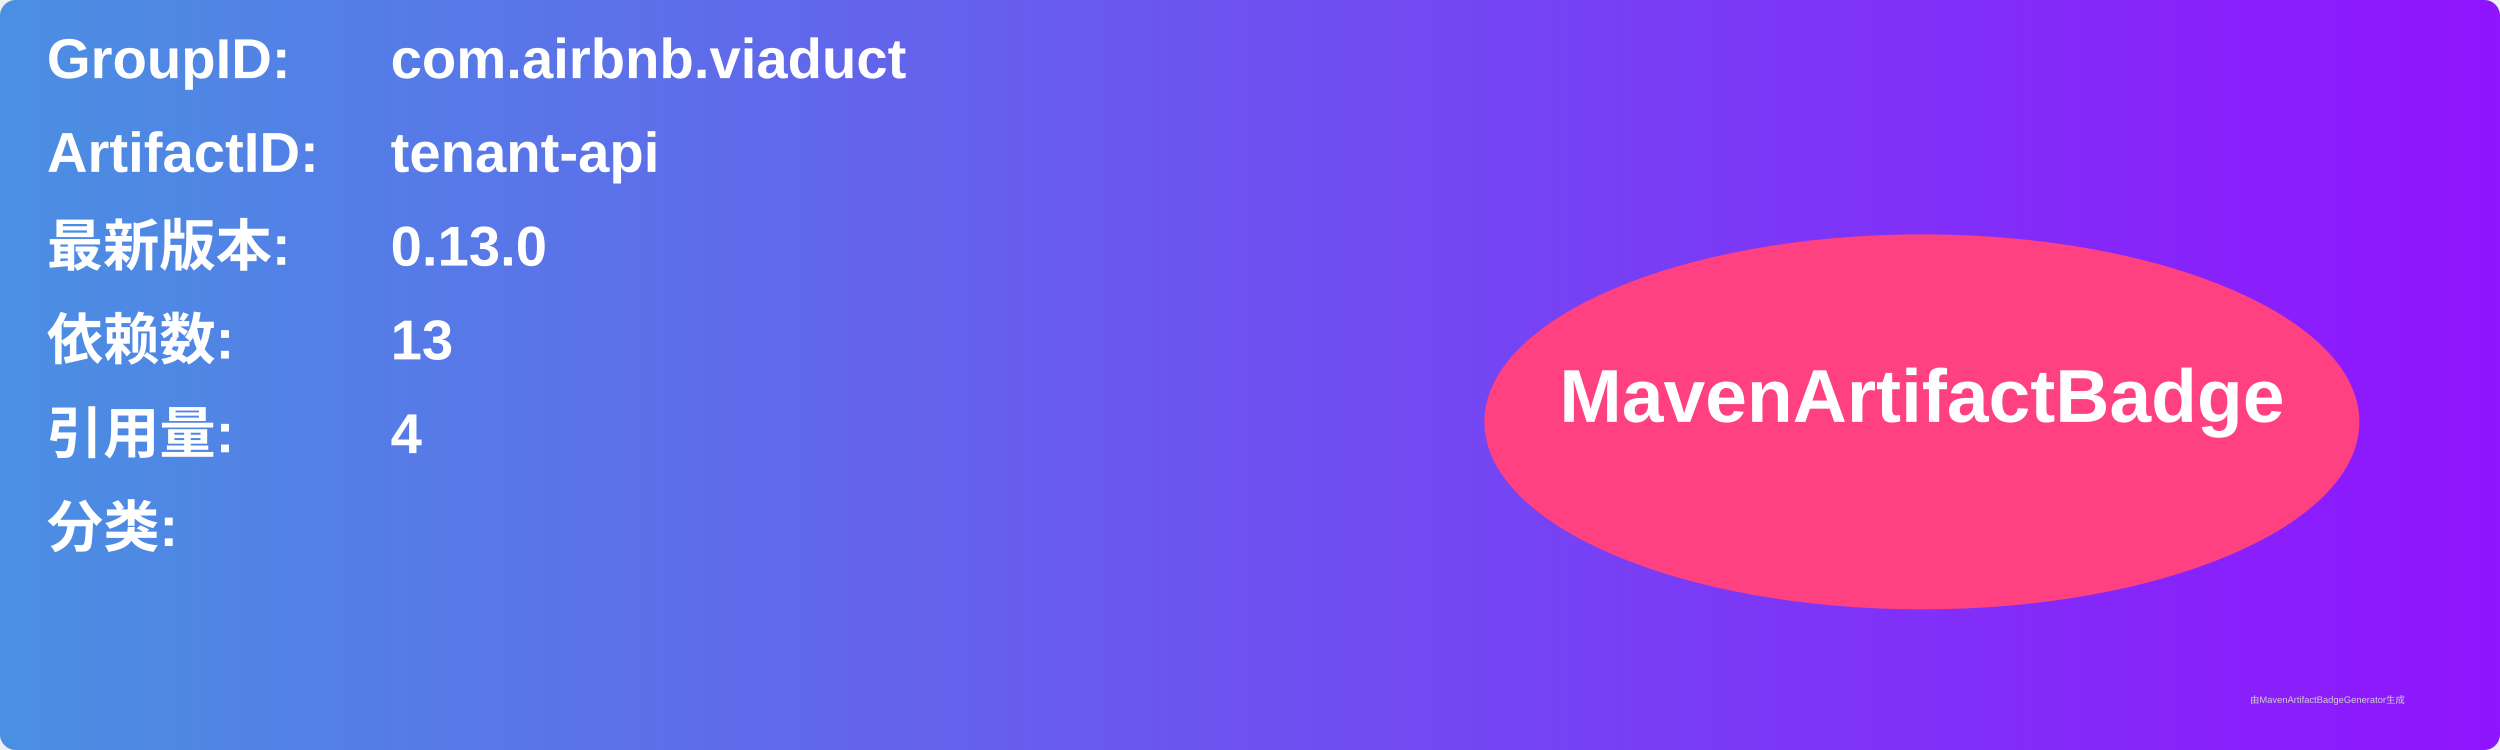
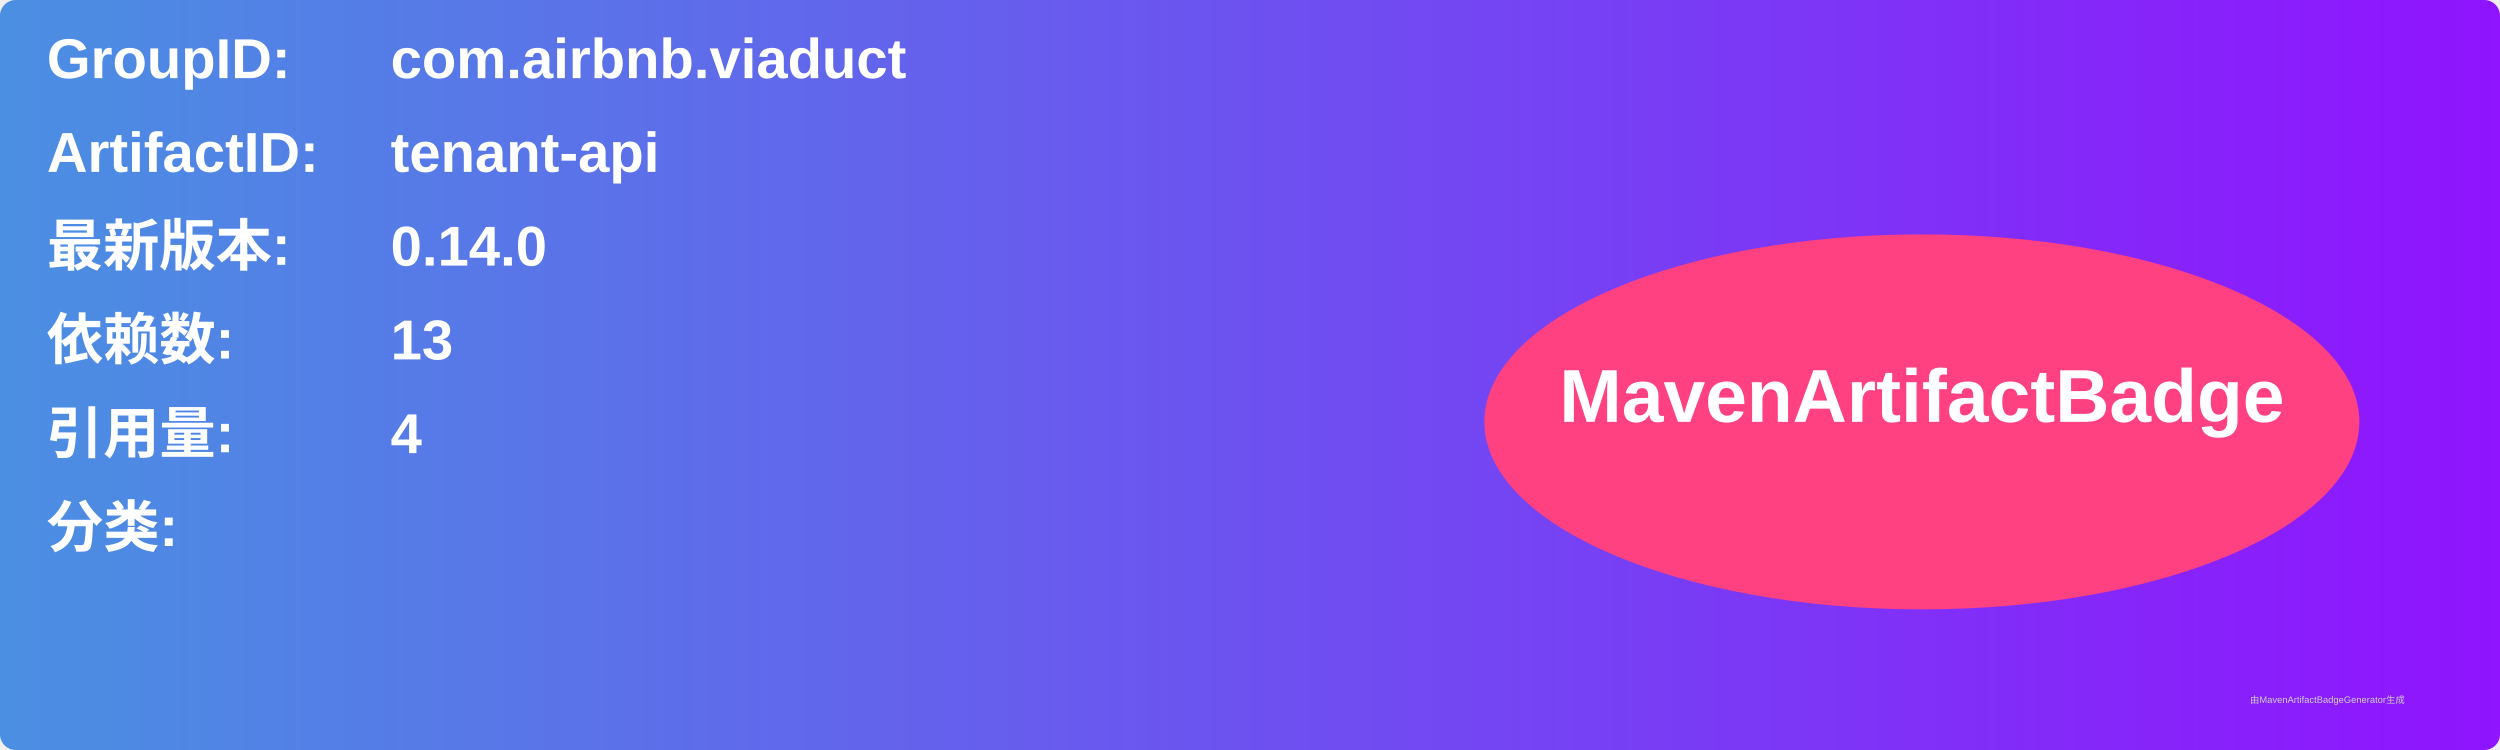
<svg xmlns="http://www.w3.org/2000/svg" width="800" height="240" viewBox="0 0 800 240">
  <linearGradient id="grad" x1="0%" y1="0%" x2="100%" y2="0%">
    <stop offset="0%" stop-color="#4a90e2" />
    <stop offset="100%" stop-color="#9013fe" />
  </linearGradient>
  <rect width="100%" height="100%" rx="5" ry="5" fill="url(#grad)" />
  <g transform="translate(15, 15)">
    <text x="0" y="10" font-family="Arial" font-size="18" fill="white" font-weight="bold" width="260">GroupID:</text>
    <text x="110" y="10" font-family="Arial" font-size="18" fill="white" font-weight="bold" width="460">com.airbnb.viaduct</text>
    <text x="0" y="40" font-family="Arial" font-size="18" fill="white" font-weight="bold" width="260">ArtifactID:</text>
    <text x="110" y="40" font-family="Arial" font-size="18" fill="white" font-weight="bold" width="460">tenant-api</text>
    <text x="0" y="70" font-family="Arial" font-size="18" fill="white" font-weight="bold">最新版本:</text>
    <text x="110" y="70" font-family="Arial" font-size="18" fill="white" font-weight="bold">
-       <tspan font-weight="bold">0.13.0</tspan>
+       <tspan font-weight="bold">0.14.0</tspan>
    </text>
    <text x="0" y="100" font-family="Arial" font-size="18" fill="white" font-weight="bold">依赖数: </text>
    <text x="110" y="100" font-family="Arial" font-size="18" fill="white">
      <tspan font-weight="bold">13</tspan>
    </text>
    <text x="0" y="130" font-family="Arial" font-size="18" fill="white" font-weight="bold">引用量: </text>
    <text x="110" y="130" font-family="Arial" font-size="18" fill="white">
      <tspan font-weight="bold">4</tspan>
    </text>
    <text x="0" y="160" font-family="Arial" font-size="18" fill="white" font-weight="bold">分类:</text>
    <text x="10" y="190" font-family="Arial" font-size="10" fill="white">
      <tspan font-weight="bold" />
    </text>
    <ellipse cx="600" cy="120" rx="140" ry="60" fill="#ff4081" />
    <text x="600" y="120" text-anchor="middle" font-family="Arial" font-size="24" fill="white" font-weight="bold">MavenArtifactBadge</text>
  </g>
  <text x="720" y="225" font-family="Arial" font-size="3" fill="#d0d0d0">由MavenArtifactBadgeGenerator生成</text>
</svg>
